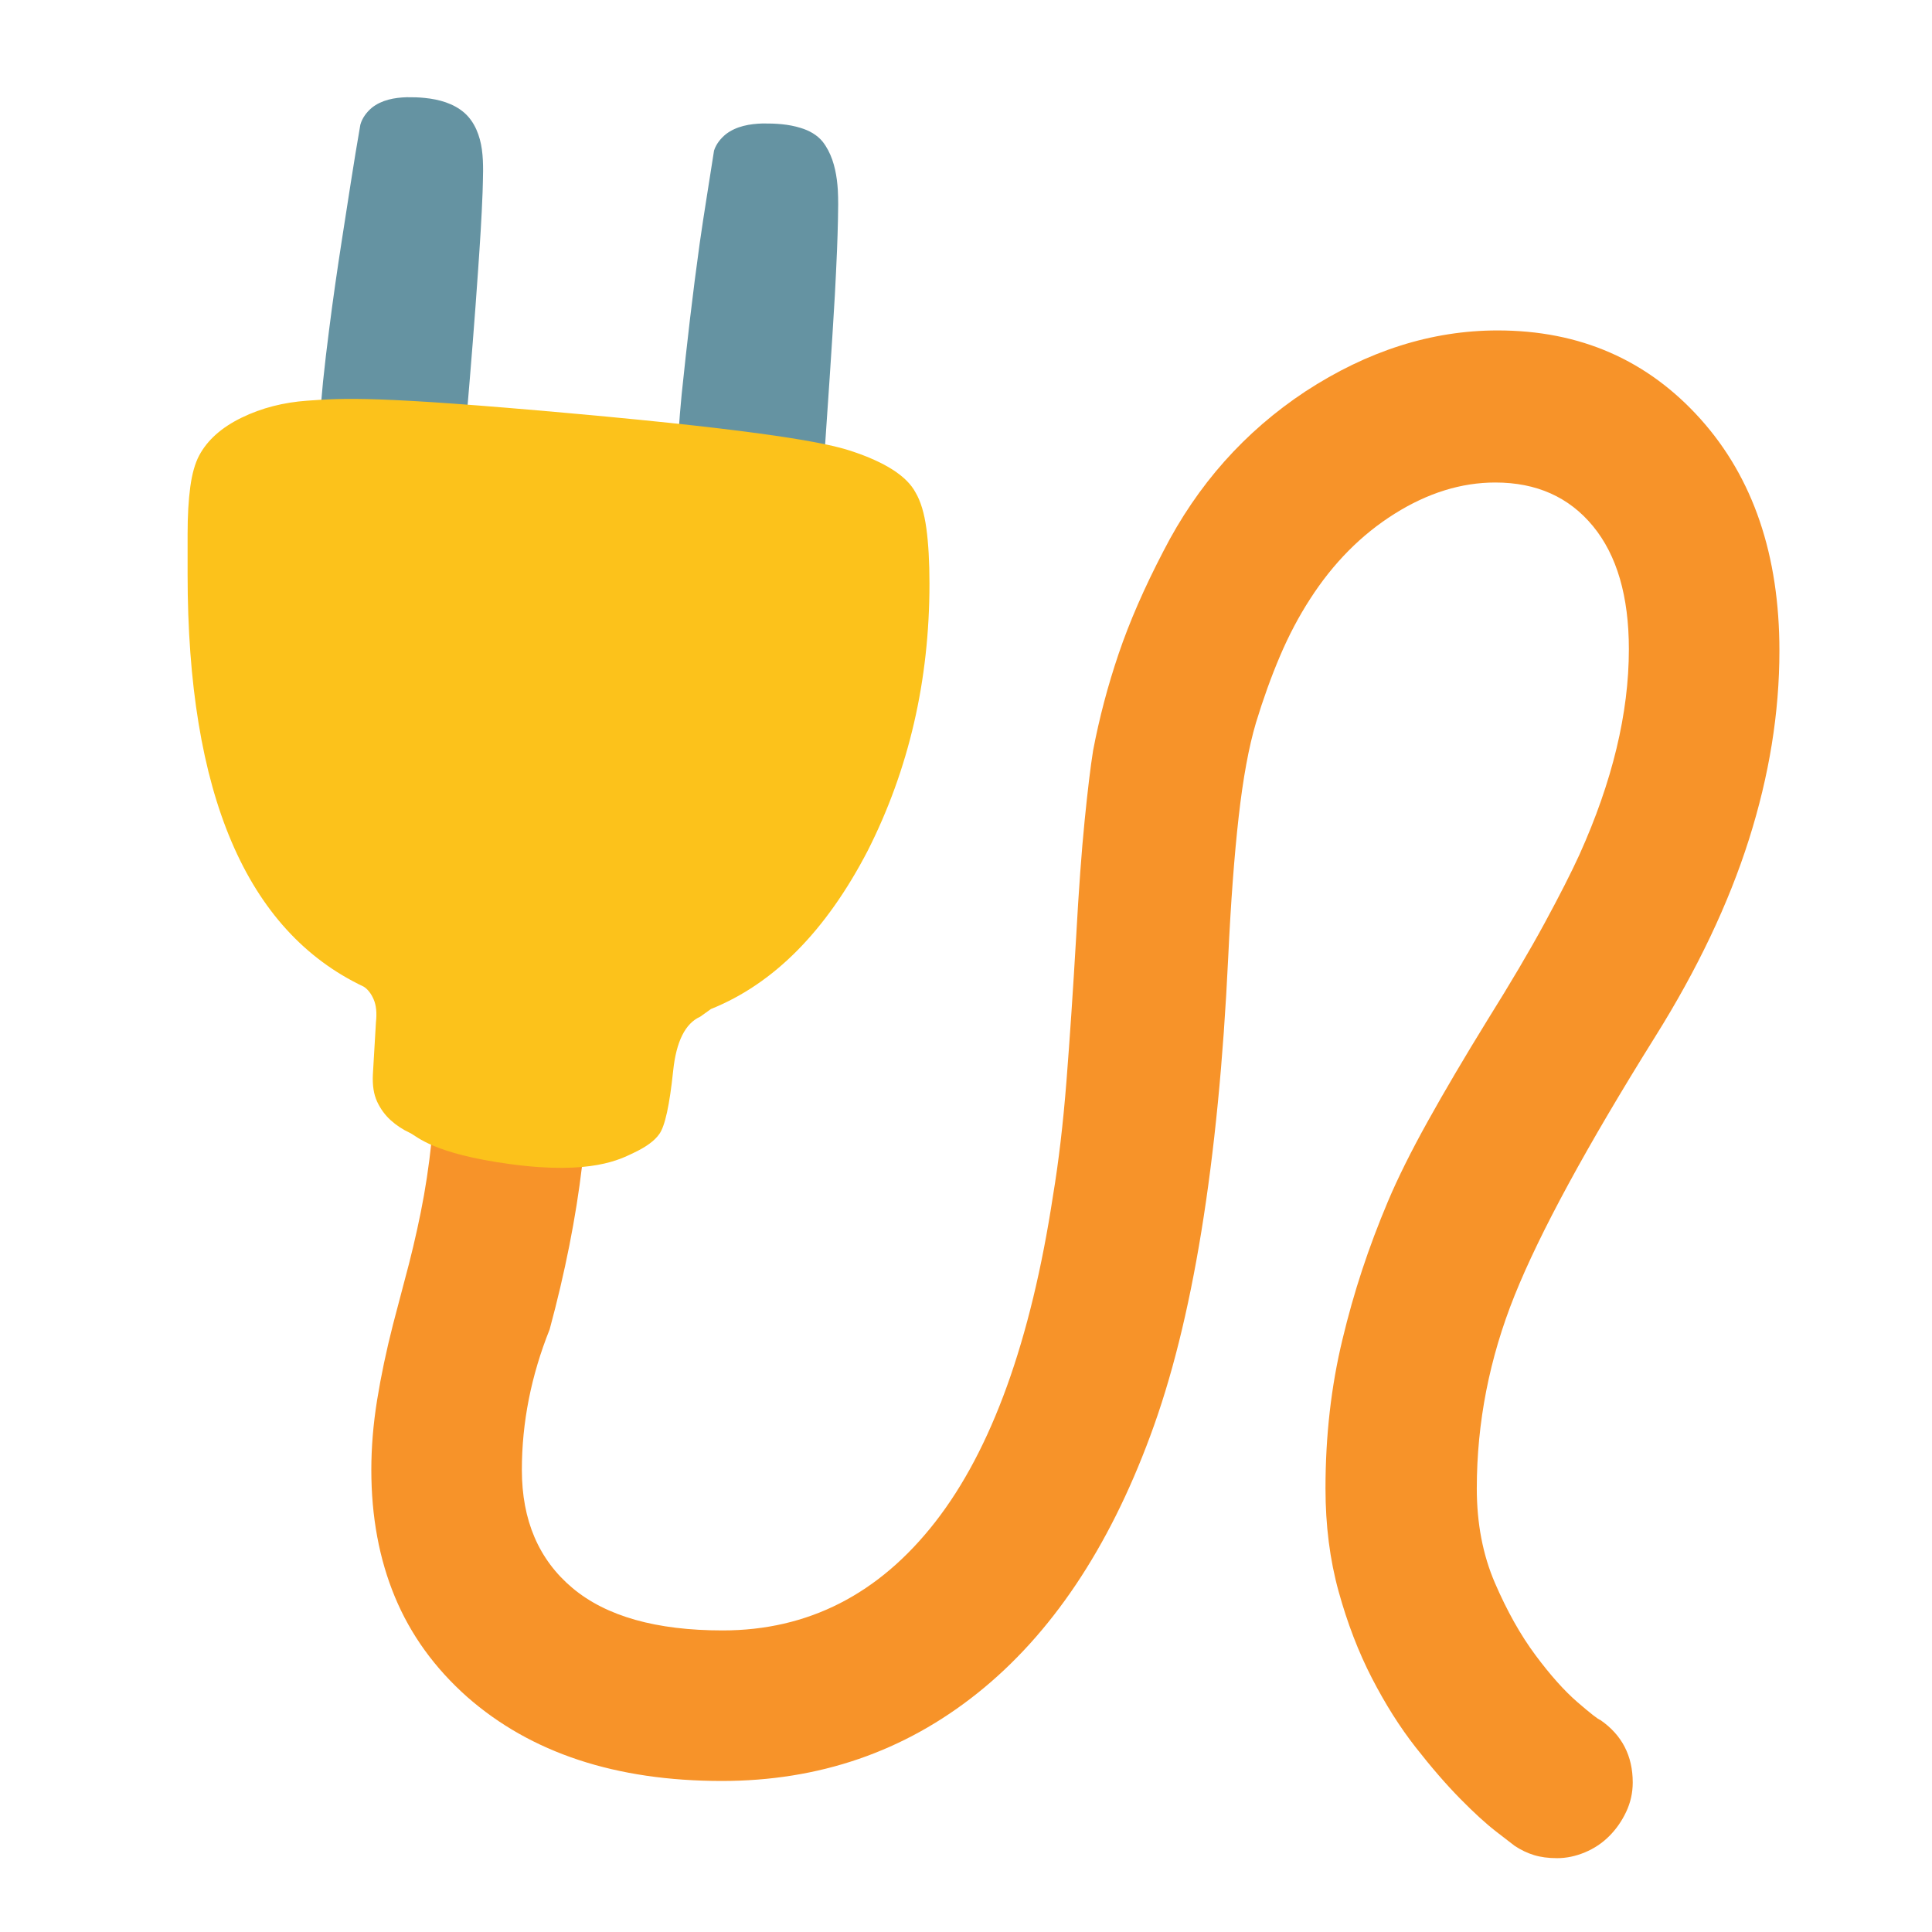
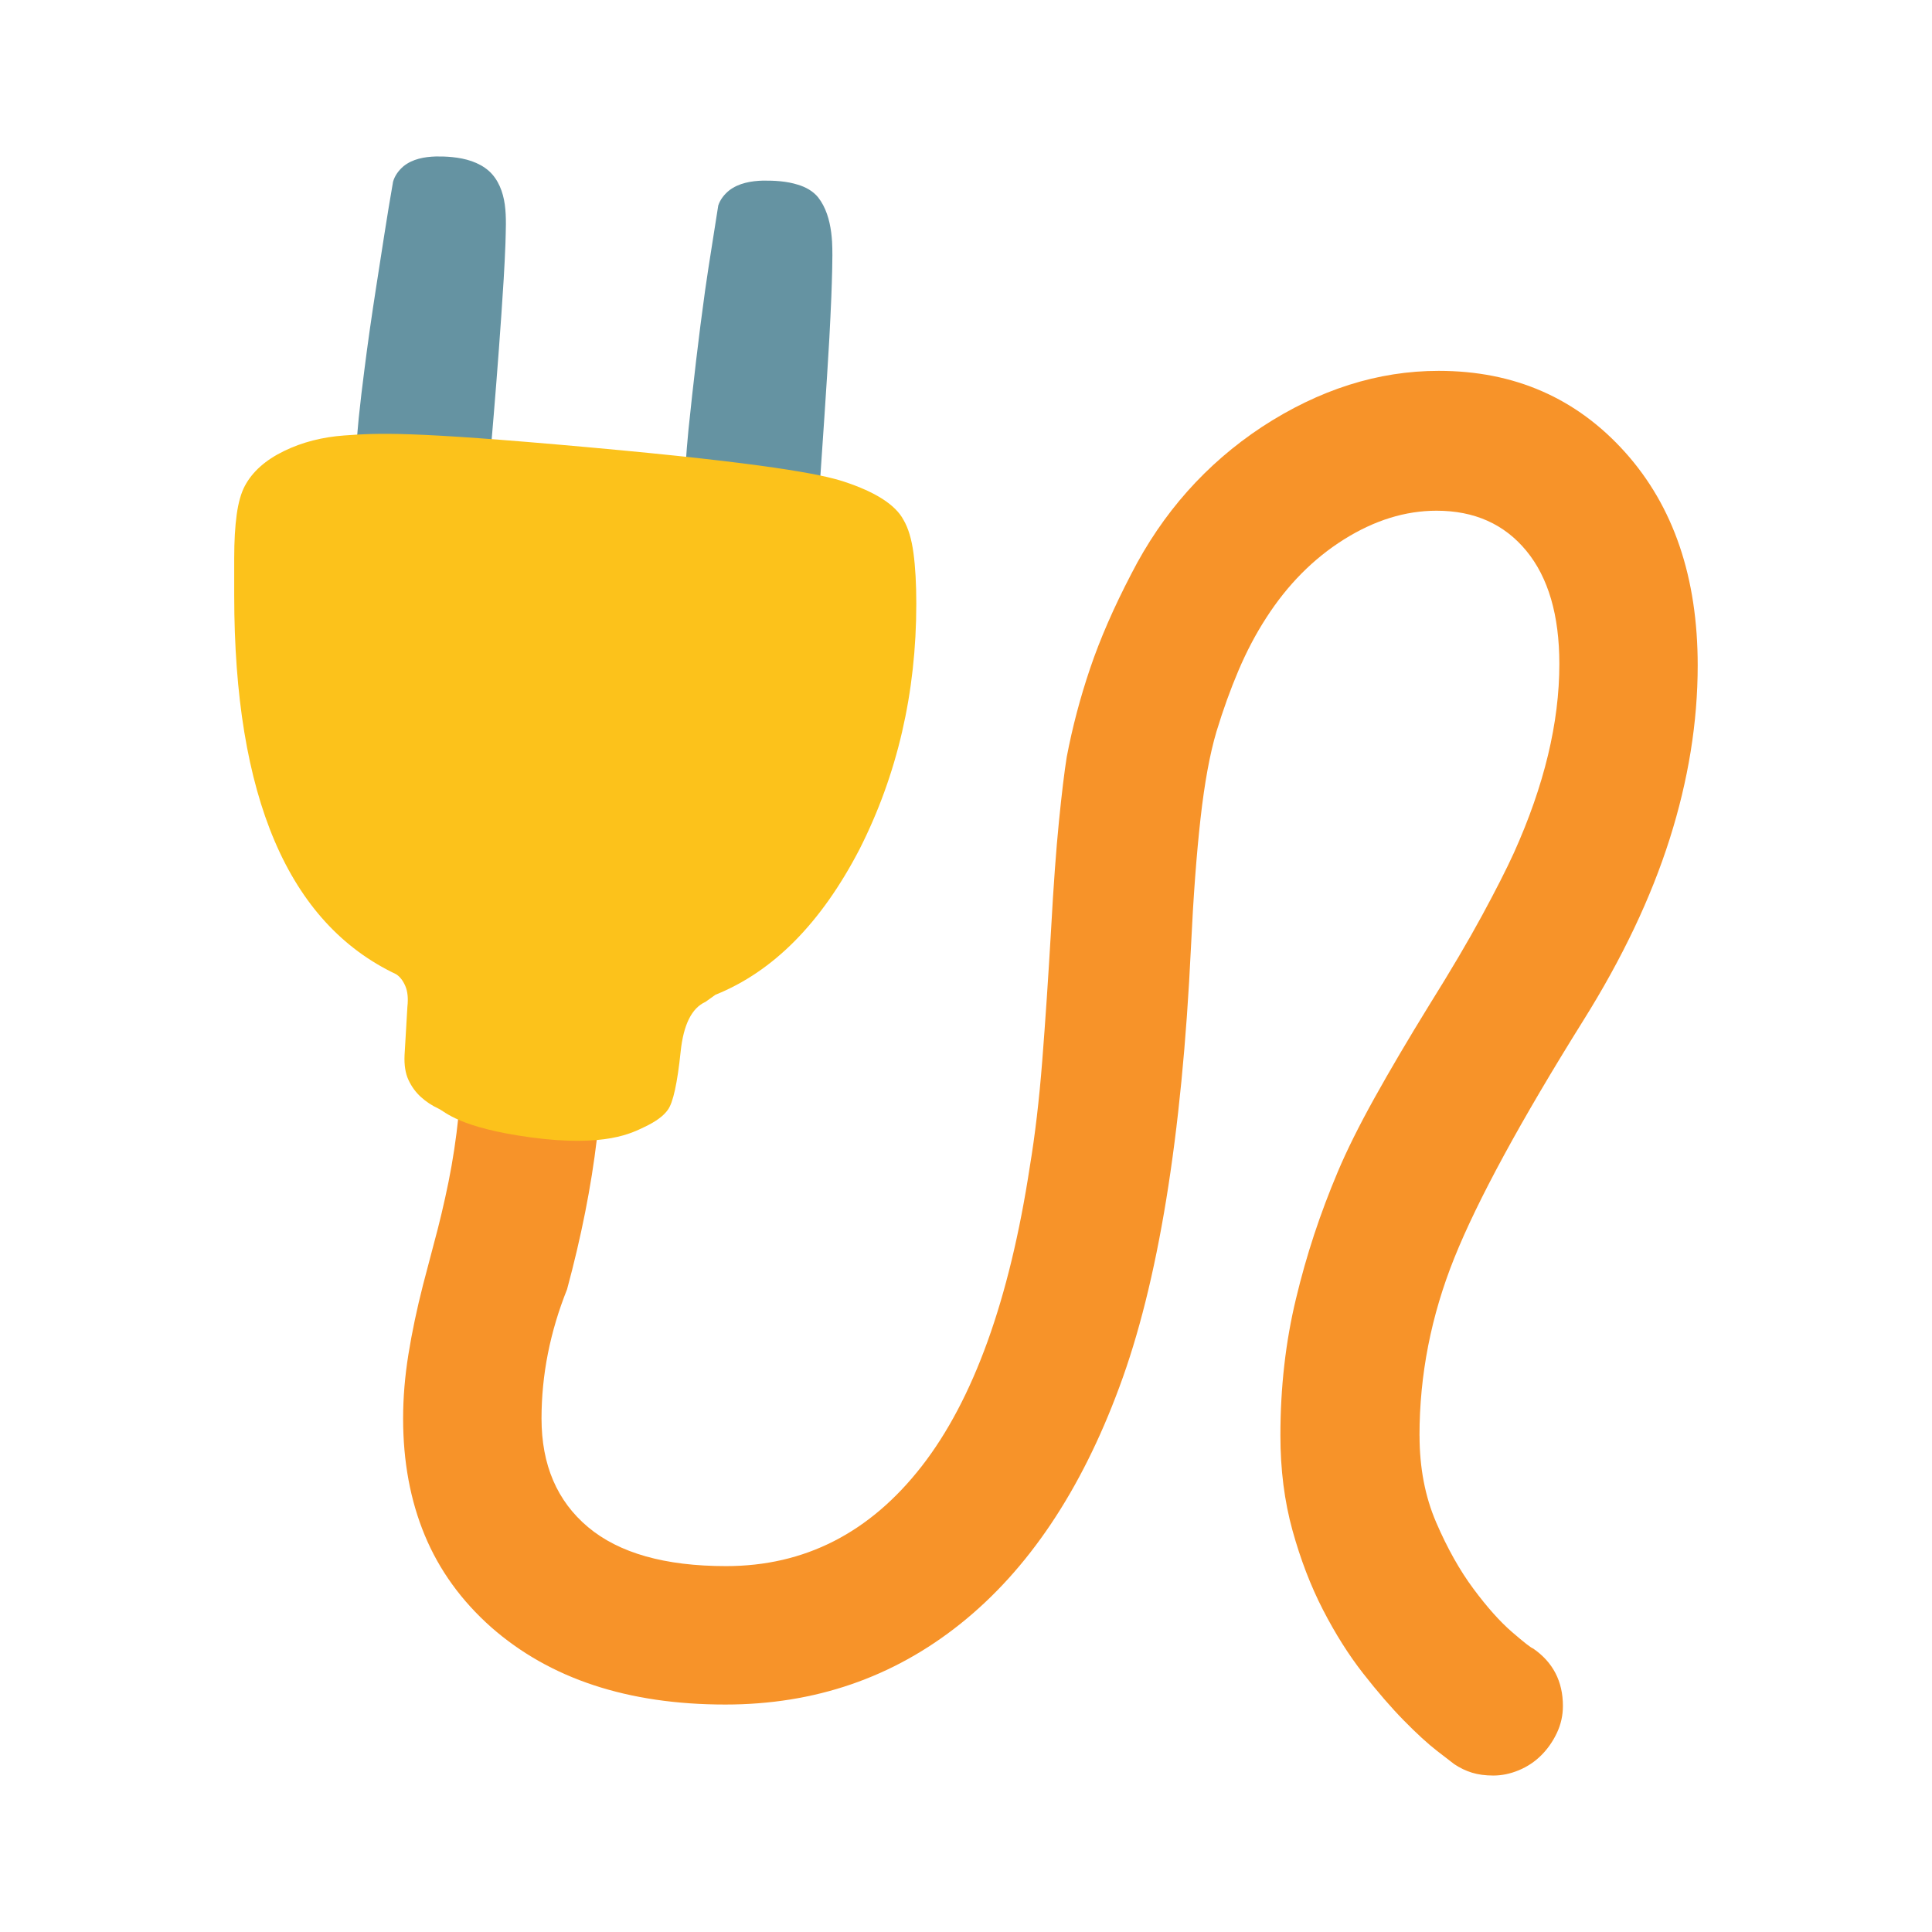
- <svg xmlns="http://www.w3.org/2000/svg" version="1.1" viewBox="-30 -210 799.382 799.382" id="svg1" width="799.382" height="799.382">
+ <svg xmlns="http://www.w3.org/2000/svg" version="1.1" viewBox="-30 -210 128 128" id="svg1" width="128" height="128">
  <defs id="defs1">
    <linearGradient id="_Linear1" x1="0" y1="0" x2="1" y2="0" gradientUnits="userSpaceOnUse" gradientTransform="matrix(0,452.943,-452.943,0,-1902.432,136.842)">
      <stop offset="0" style="stop-color:rgb(111,161,58);stop-opacity:1" id="stop3" />
      <stop offset="1" style="stop-color:rgb(255,202,40);stop-opacity:1" id="stop5" />
    </linearGradient>
  </defs>
-   <path fill="currentColor" d="m 581.036,405.834 c 0,14.48 2.502,27.523 7.506,39.128 5.004,11.605 10.594,21.56 16.769,29.865 6.175,8.305 11.978,14.799 17.408,19.484 5.43,4.685 8.571,7.134 9.423,7.346 8.944,6.175 13.415,14.799 13.415,25.872 0,4.259 -0.905,8.305 -2.715,12.138 -1.81,3.833 -4.152,7.187 -7.027,10.061 -2.875,2.875 -6.229,5.111 -10.061,6.708 -3.833,1.597 -7.666,2.396 -11.499,2.396 -3.62,0 -6.814,-0.426 -9.582,-1.278 -2.768,-0.852 -5.43,-2.129 -7.985,-3.833 -0.852,-0.639 -3.407,-2.609 -7.666,-5.909 -4.259,-3.301 -9.263,-7.879 -15.012,-13.735 -5.749,-5.856 -11.871,-12.936 -18.366,-21.241 -6.495,-8.305 -12.51,-17.834 -18.047,-28.587 -5.536,-10.753 -10.115,-22.678 -13.735,-35.774 -3.62,-13.096 -5.43,-27.31 -5.43,-42.641 0,-21.72 2.342,-42.269 7.027,-61.646 2.342,-9.795 5.057,-19.378 8.145,-28.747 3.088,-9.369 6.654,-18.845 10.7,-28.428 4.046,-9.582 9.529,-20.602 16.45,-33.059 6.921,-12.457 15.172,-26.458 24.754,-42.002 9.582,-15.332 17.461,-28.694 23.636,-40.086 6.175,-11.392 10.966,-20.815 14.373,-28.268 13.628,-30.238 20.442,-58.559 20.442,-84.963 0,-21.933 -4.951,-38.915 -14.853,-50.946 -9.902,-12.031 -23.37,-18.047 -40.405,-18.047 -14.054,0 -27.948,4.312 -41.683,12.936 -13.735,8.624 -25.393,20.389 -34.975,35.295 -4.685,7.24 -8.837,15.119 -12.457,23.636 -3.62,8.518 -6.921,17.674 -9.902,27.469 -2.981,10.008 -5.377,23.051 -7.187,39.128 -1.81,16.077 -3.247,35.401 -4.312,57.973 -4.046,85.176 -14.799,151.188 -32.26,198.034 -17.248,46.634 -41.044,82.088 -71.388,106.364 -30.344,24.275 -65.639,36.413 -105.885,36.413 -43.866,0 -79.001,-11.605 -105.405,-34.816 -13.415,-11.925 -23.37,-25.713 -29.865,-41.364 -6.495,-15.651 -9.742,-33.165 -9.742,-52.543 0,-9.369 0.799,-19.005 2.396,-28.907 1.597,-9.902 3.78,-20.283 6.548,-31.143 l 4.791,-18.206 c 2.555,-9.369 4.791,-18.792 6.708,-28.268 1.916,-9.476 3.407,-19.324 4.472,-29.545 l 62.285,10.221 c -2.555,21.507 -7.027,44.079 -13.415,67.715 -7.666,19.165 -11.499,38.542 -11.499,58.133 0,20.868 6.974,37.158 20.921,48.87 13.948,11.712 34.656,17.568 62.125,17.568 35.348,0 64.681,-14.959 87.998,-44.877 23.317,-29.918 39.554,-74.902 48.71,-134.951 2.342,-14.054 4.206,-29.918 5.59,-47.592 1.384,-17.674 2.715,-37.477 3.993,-59.41 1.065,-19.378 2.236,-35.455 3.514,-48.231 1.278,-12.776 2.449,-22.465 3.514,-29.066 2.555,-13.415 6.069,-26.724 10.541,-39.926 4.472,-13.202 10.647,-27.363 18.526,-42.482 14.054,-27.469 33.645,-49.509 58.772,-66.118 25.766,-16.822 52.277,-25.233 79.533,-25.233 34.07,0 62.072,12.244 84.005,36.732 21.72,24.275 32.58,56.216 32.58,95.823 0,25.553 -4.206,51.585 -12.617,78.096 -8.411,26.511 -21.347,53.714 -38.808,81.609 -28.321,45.356 -47.699,81.024 -58.133,107.003 -10.434,25.979 -15.651,52.596 -15.651,79.853 z" id="path1" style="fill:#f79329;stroke-width:1" />
-   <path id="path2" style="fill:#6593a2;stroke-width:1" d="m 138.312,-169.771 c -5.075,0.149 -10.432,1.109 -14.487,4.373 -2.164,1.833 -3.963,4.238 -4.726,6.991 -2.771,15.744 -5.112,31.62 -7.607,47.435 -1.942,12.475 -3.75,24.95 -5.327,37.469 -0.912,7.08 -1.777,14.26 -2.503,21.358 -0.147,1.649 -0.32,3.519 -0.477,5.253 -0.22,2.439 -0.419,4.88 -0.628,7.32 20.188,0.482 40.375,0.965 60.562,1.447 1.722,-20.114 3.334,-40.254 4.72,-60.41 0.74,-10.585 1.436,-21.227 1.834,-31.852 0.135,-5.839 0.524,-11.902 -0.292,-17.783 -0.774,-5.576 -2.876,-11.252 -7.162,-15.085 -4.528,-3.992 -10.599,-5.636 -16.487,-6.222 -2.464,-0.265 -4.945,-0.315 -7.421,-0.293 z m 147.27,10.859 c -5.315,0.151 -10.917,1.095 -15.23,4.424 -2.185,1.767 -4.041,4.087 -4.91,6.78 -1.945,12.762 -4.121,25.554 -5.921,38.269 -2.908,20.826 -5.301,41.703 -7.48,62.634 -0.534,5.485 -0.983,11.016 -1.333,16.401 -0.187,0.752 -0.012,1.214 0.832,1.14 19.806,3.246 39.612,6.492 59.418,9.737 1.553,-22.802 3.161,-45.601 4.475,-68.418 0.321,-6.173 0.645,-12.465 0.897,-18.687 0.173,-4.214 0.288,-8.316 0.385,-12.547 0.098,-4.099 0.159,-8.204 -0.062,-12.299 -0.037,-0.56 -0.103,-1.46 -0.172,-2.148 -0.067,-0.724 -0.15,-1.47 -0.234,-2.066 -0.74,-5.559 -2.36,-11.206 -5.865,-15.681 -2.302,-2.845 -5.626,-4.65 -9.087,-5.689 -5.065,-1.6 -10.437,-1.886 -15.714,-1.849 z" />
-   <path fill="currentColor" d="m 139.61,258.745 c -2.981,-1.384 -5.643,-3.141 -7.985,-5.27 -2.342,-2.129 -4.206,-4.685 -5.59,-7.666 -1.384,-2.981 -1.97,-6.708 -1.757,-11.179 l 1.278,-21.72 c 0.426,-3.833 0.106,-6.974 -0.958,-9.423 -1.065,-2.449 -2.449,-4.206 -4.152,-5.27 C 71.895,175.22 47.62,118.365 47.62,27.652 V 11.043 c 0,-7.666 0.373,-14.214 1.118,-19.644 0.745,-5.43 1.97,-9.742 3.673,-12.936 3.407,-6.388 9.263,-11.605 17.568,-15.651 8.305,-4.046 17.359,-6.325 27.15,-7.027 15.349,-1.101 28.806,-1.994 109.483,5.27 80.677,7.264 105.281,12.175 115.382,15.491 14.267,4.685 23.21,10.434 26.83,17.248 2.129,3.62 3.62,8.571 4.472,14.853 0.852,6.282 1.278,13.894 1.278,22.838 0,40.033 -8.518,76.871 -25.553,110.516 -17.248,33.219 -38.862,55.045 -64.84,65.479 l -4.472,3.194 c -6.175,2.768 -9.902,10.221 -11.179,22.359 -1.491,14.267 -3.407,22.998 -5.749,26.192 -1.916,2.768 -5.483,5.377 -10.7,7.826 -5.217,2.449 -17.207,9.165 -50.831,4.631 -32.425,-4.373 -38.657,-11.551 -41.638,-12.935 z" id="path3" style="fill:#fcc21b;stroke-width:1" />
+   <path fill="currentColor" d="m 64.048,-114.891 c 0,2.132 0.368,4.052 1.105,5.76 0.737,1.709 1.56,3.174 2.469,4.397 0.909,1.223 1.763,2.179 2.563,2.868 0.799,0.69 1.262,1.05 1.387,1.082 1.317,0.909 1.975,2.179 1.975,3.809 0,0.627 -0.133,1.223 -0.4,1.787 -0.266,0.564 -0.611,1.058 -1.035,1.481 -0.423,0.423 -0.917,0.752 -1.481,0.988 -0.564,0.235 -1.129,0.353 -1.693,0.353 -0.533,0 -1.003,-0.063 -1.411,-0.188 -0.408,-0.125 -0.799,-0.313 -1.176,-0.564 -0.125,-0.094 -0.502,-0.384 -1.129,-0.87 -0.627,-0.486 -1.364,-1.16 -2.21,-2.022 -0.846,-0.862 -1.748,-1.904 -2.704,-3.127 -0.956,-1.223 -1.842,-2.626 -2.657,-4.209 -0.815,-1.583 -1.489,-3.339 -2.022,-5.267 -0.533,-1.928 -0.799,-4.021 -0.799,-6.278 0,-3.198 0.345,-6.223 1.035,-9.076 0.345,-1.442 0.745,-2.853 1.199,-4.232 0.455,-1.379 0.98,-2.774 1.575,-4.185 0.596,-1.411 1.403,-3.033 2.422,-4.867 1.019,-1.834 2.234,-3.895 3.644,-6.184 1.411,-2.257 2.571,-4.224 3.48,-5.902 0.909,-1.677 1.615,-3.064 2.116,-4.162 2.006,-4.452 3.01,-8.621 3.01,-12.508 0,-3.229 -0.729,-5.729 -2.187,-7.5 -1.458,-1.771 -3.441,-2.657 -5.949,-2.657 -2.069,0 -4.115,0.635 -6.137,1.904 -2.022,1.27 -3.738,3.002 -5.149,5.196 -0.69,1.066 -1.301,2.226 -1.834,3.48 -0.533,1.254 -1.019,2.602 -1.458,4.044 -0.439,1.473 -0.792,3.394 -1.058,5.76 -0.266,2.367 -0.478,5.212 -0.635,8.535 -0.596,12.54 -2.179,22.258 -4.749,29.155 -2.539,6.866 -6.043,12.085 -10.51,15.659 -4.467,3.574 -9.663,5.361 -15.589,5.361 -6.458,0 -11.631,-1.709 -15.518,-5.126 -1.975,-1.756 -3.441,-3.785 -4.397,-6.09 -0.956,-2.304 -1.434,-4.883 -1.434,-7.735 0,-1.379 0.118,-2.798 0.353,-4.256 0.235,-1.458 0.556,-2.986 0.964,-4.585 l 0.705,-2.68 c 0.376,-1.379 0.705,-2.767 0.988,-4.162 0.282,-1.395 0.502,-2.845 0.658,-4.35 l 9.17,1.505 c -0.376,3.166 -1.035,6.489 -1.975,9.969 -1.129,2.821 -1.693,5.674 -1.693,8.558 0,3.072 1.027,5.47 3.08,7.195 2.053,1.724 5.102,2.586 9.146,2.586 5.204,0 9.522,-2.202 12.955,-6.607 3.433,-4.405 5.823,-11.027 7.171,-19.868 0.345,-2.069 0.619,-4.405 0.823,-7.007 0.204,-2.602 0.4,-5.518 0.588,-8.746 0.157,-2.853 0.329,-5.22 0.517,-7.101 0.188,-1.881 0.361,-3.307 0.517,-4.279 0.376,-1.975 0.893,-3.934 1.552,-5.878 0.658,-1.944 1.567,-4.028 2.727,-6.254 2.069,-4.044 4.953,-7.289 8.652,-9.734 3.793,-2.477 7.696,-3.715 11.709,-3.715 5.016,0 9.138,1.803 12.367,5.408 3.198,3.574 4.796,8.276 4.796,14.107 0,3.762 -0.619,7.594 -1.857,11.497 -1.238,3.903 -3.143,7.908 -5.713,12.015 -4.169,6.677 -7.022,11.928 -8.558,15.753 -1.536,3.825 -2.304,7.743 -2.304,11.756 z" id="path1" style="fill:#f79329;stroke-width:1" />
+   <path id="path2" style="fill:#6593a2;stroke-width:1" d="m -1.13,-199.633 c -0.747,0.022 -1.536,0.163 -2.133,0.644 -0.319,0.27 -0.583,0.624 -0.696,1.029 -0.408,2.318 -0.753,4.655 -1.12,6.983 -0.286,1.837 -0.552,3.673 -0.784,5.516 -0.134,1.042 -0.262,2.099 -0.369,3.144 -0.022,0.243 -0.047,0.518 -0.07,0.773 -0.032,0.359 -0.062,0.718 -0.093,1.078 2.972,0.071 5.944,0.142 8.916,0.213 0.254,-2.961 0.491,-5.926 0.695,-8.894 0.109,-1.558 0.211,-3.125 0.27,-4.689 0.02,-0.86 0.077,-1.752 -0.043,-2.618 -0.114,-0.821 -0.423,-1.657 -1.054,-2.221 -0.667,-0.588 -1.56,-0.83 -2.427,-0.916 -0.363,-0.039 -0.728,-0.046 -1.092,-0.043 z m 21.681,1.599 c -0.782,0.022 -1.607,0.161 -2.242,0.651 -0.322,0.26 -0.595,0.602 -0.723,0.998 -0.286,1.879 -0.607,3.762 -0.872,5.634 -0.428,3.066 -0.78,6.14 -1.101,9.221 -0.079,0.808 -0.145,1.622 -0.196,2.415 -0.028,0.111 -0.002,0.179 0.122,0.168 2.916,0.478 5.832,0.956 8.748,1.434 0.229,-3.357 0.465,-6.713 0.659,-10.073 0.047,-0.909 0.095,-1.835 0.132,-2.751 0.025,-0.62 0.042,-1.224 0.057,-1.847 0.014,-0.603 0.023,-1.208 -0.009,-1.811 -0.005,-0.082 -0.015,-0.215 -0.025,-0.316 -0.01,-0.107 -0.022,-0.216 -0.034,-0.304 -0.109,-0.818 -0.347,-1.65 -0.863,-2.309 -0.339,-0.419 -0.828,-0.685 -1.338,-0.838 -0.746,-0.236 -1.537,-0.278 -2.313,-0.272 z" />
+   <path fill="currentColor" d="m -0.939,-136.546 c -0.439,-0.204 -0.831,-0.462 -1.176,-0.776 -0.345,-0.313 -0.619,-0.69 -0.823,-1.129 -0.204,-0.439 -0.29,-0.988 -0.259,-1.646 l 0.188,-3.198 c 0.063,-0.564 0.016,-1.027 -0.141,-1.387 -0.157,-0.361 -0.361,-0.619 -0.611,-0.776 -7.148,-3.386 -10.722,-11.756 -10.722,-25.111 v -2.445 c 0,-1.129 0.055,-2.093 0.165,-2.892 0.11,-0.799 0.29,-1.434 0.541,-1.904 0.502,-0.94 1.364,-1.709 2.586,-2.304 1.223,-0.596 2.556,-0.931 3.997,-1.035 2.26,-0.162 4.241,-0.294 16.118,0.776 11.877,1.069 15.5,1.792 16.987,2.281 2.1,0.69 3.417,1.536 3.95,2.539 0.313,0.533 0.533,1.262 0.658,2.187 0.125,0.925 0.188,2.046 0.188,3.362 0,5.894 -1.254,11.317 -3.762,16.27 -2.539,4.891 -5.721,8.104 -9.546,9.64 l -0.658,0.47 c -0.909,0.408 -1.458,1.505 -1.646,3.292 -0.219,2.1 -0.502,3.386 -0.846,3.856 -0.282,0.408 -0.807,0.792 -1.575,1.152 -0.768,0.361 -2.533,1.349 -7.483,0.682 -4.774,-0.644 -5.691,-1.701 -6.13,-1.904 z" id="path3" style="fill:#fcc21b;stroke-width:1" />
</svg>
